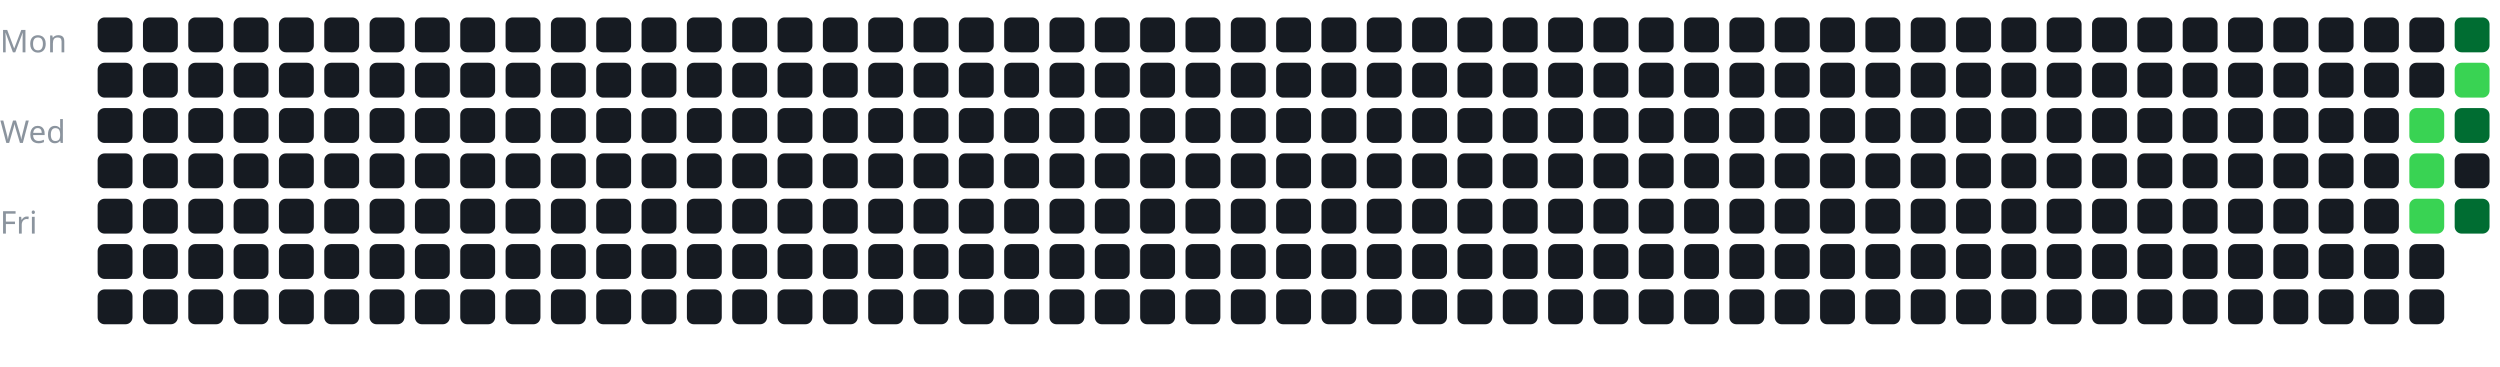
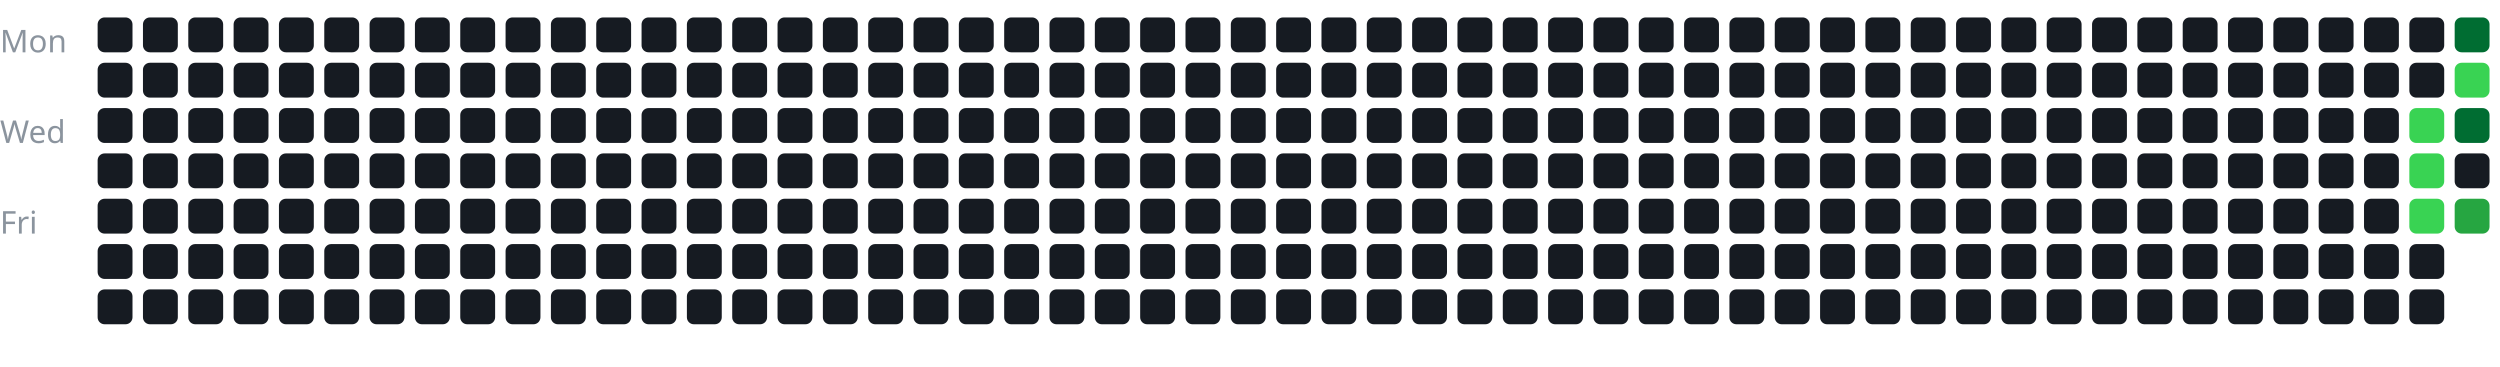
<svg xmlns="http://www.w3.org/2000/svg" width="100%" viewBox="0 0 717 105">
  <style>
text {
    fill: #8b949e;
    font-size: 9px;
    font-family: sans-serif;
}
</style>
  <text x="0" y="15">Mon</text>
  <text x="0" y="41">Wed</text>
  <text x="0" y="67">Fri</text>
  <g transform="translate(28, 5)">
    <rect x="0" y="0" width="10" height="10" rx="2" fill="#161b22" />
    <rect x="0" y="13" width="10" height="10" rx="2" fill="#161b22" />
    <rect x="0" y="26" width="10" height="10" rx="2" fill="#161b22" />
    <rect x="0" y="39" width="10" height="10" rx="2" fill="#161b22" />
    <rect x="0" y="52" width="10" height="10" rx="2" fill="#161b22" />
    <rect x="0" y="65" width="10" height="10" rx="2" fill="#161b22" />
    <rect x="0" y="78" width="10" height="10" rx="2" fill="#161b22" />
    <rect x="13" y="0" width="10" height="10" rx="2" fill="#161b22" />
    <rect x="13" y="13" width="10" height="10" rx="2" fill="#161b22" />
    <rect x="13" y="26" width="10" height="10" rx="2" fill="#161b22" />
    <rect x="13" y="39" width="10" height="10" rx="2" fill="#161b22" />
    <rect x="13" y="52" width="10" height="10" rx="2" fill="#161b22" />
    <rect x="13" y="65" width="10" height="10" rx="2" fill="#161b22" />
    <rect x="13" y="78" width="10" height="10" rx="2" fill="#161b22" />
    <rect x="26" y="0" width="10" height="10" rx="2" fill="#161b22" />
    <rect x="26" y="13" width="10" height="10" rx="2" fill="#161b22" />
    <rect x="26" y="26" width="10" height="10" rx="2" fill="#161b22" />
    <rect x="26" y="39" width="10" height="10" rx="2" fill="#161b22" />
    <rect x="26" y="52" width="10" height="10" rx="2" fill="#161b22" />
    <rect x="26" y="65" width="10" height="10" rx="2" fill="#161b22" />
    <rect x="26" y="78" width="10" height="10" rx="2" fill="#161b22" />
    <rect x="39" y="0" width="10" height="10" rx="2" fill="#161b22" />
    <rect x="39" y="13" width="10" height="10" rx="2" fill="#161b22" />
    <rect x="39" y="26" width="10" height="10" rx="2" fill="#161b22" />
    <rect x="39" y="39" width="10" height="10" rx="2" fill="#161b22" />
    <rect x="39" y="52" width="10" height="10" rx="2" fill="#161b22" />
    <rect x="39" y="65" width="10" height="10" rx="2" fill="#161b22" />
    <rect x="39" y="78" width="10" height="10" rx="2" fill="#161b22" />
    <rect x="52" y="0" width="10" height="10" rx="2" fill="#161b22" />
    <rect x="52" y="13" width="10" height="10" rx="2" fill="#161b22" />
    <rect x="52" y="26" width="10" height="10" rx="2" fill="#161b22" />
    <rect x="52" y="39" width="10" height="10" rx="2" fill="#161b22" />
    <rect x="52" y="52" width="10" height="10" rx="2" fill="#161b22" />
    <rect x="52" y="65" width="10" height="10" rx="2" fill="#161b22" />
    <rect x="52" y="78" width="10" height="10" rx="2" fill="#161b22" />
    <rect x="65" y="0" width="10" height="10" rx="2" fill="#161b22" />
    <rect x="65" y="13" width="10" height="10" rx="2" fill="#161b22" />
    <rect x="65" y="26" width="10" height="10" rx="2" fill="#161b22" />
    <rect x="65" y="39" width="10" height="10" rx="2" fill="#161b22" />
    <rect x="65" y="52" width="10" height="10" rx="2" fill="#161b22" />
    <rect x="65" y="65" width="10" height="10" rx="2" fill="#161b22" />
    <rect x="65" y="78" width="10" height="10" rx="2" fill="#161b22" />
    <rect x="78" y="0" width="10" height="10" rx="2" fill="#161b22" />
    <rect x="78" y="13" width="10" height="10" rx="2" fill="#161b22" />
    <rect x="78" y="26" width="10" height="10" rx="2" fill="#161b22" />
    <rect x="78" y="39" width="10" height="10" rx="2" fill="#161b22" />
    <rect x="78" y="52" width="10" height="10" rx="2" fill="#161b22" />
    <rect x="78" y="65" width="10" height="10" rx="2" fill="#161b22" />
    <rect x="78" y="78" width="10" height="10" rx="2" fill="#161b22" />
    <rect x="91" y="0" width="10" height="10" rx="2" fill="#161b22" />
    <rect x="91" y="13" width="10" height="10" rx="2" fill="#161b22" />
    <rect x="91" y="26" width="10" height="10" rx="2" fill="#161b22" />
    <rect x="91" y="39" width="10" height="10" rx="2" fill="#161b22" />
    <rect x="91" y="52" width="10" height="10" rx="2" fill="#161b22" />
    <rect x="91" y="65" width="10" height="10" rx="2" fill="#161b22" />
    <rect x="91" y="78" width="10" height="10" rx="2" fill="#161b22" />
    <rect x="104" y="0" width="10" height="10" rx="2" fill="#161b22" />
    <rect x="104" y="13" width="10" height="10" rx="2" fill="#161b22" />
    <rect x="104" y="26" width="10" height="10" rx="2" fill="#161b22" />
    <rect x="104" y="39" width="10" height="10" rx="2" fill="#161b22" />
    <rect x="104" y="52" width="10" height="10" rx="2" fill="#161b22" />
    <rect x="104" y="65" width="10" height="10" rx="2" fill="#161b22" />
    <rect x="104" y="78" width="10" height="10" rx="2" fill="#161b22" />
    <rect x="117" y="0" width="10" height="10" rx="2" fill="#161b22" />
    <rect x="117" y="13" width="10" height="10" rx="2" fill="#161b22" />
    <rect x="117" y="26" width="10" height="10" rx="2" fill="#161b22" />
    <rect x="117" y="39" width="10" height="10" rx="2" fill="#161b22" />
    <rect x="117" y="52" width="10" height="10" rx="2" fill="#161b22" />
    <rect x="117" y="65" width="10" height="10" rx="2" fill="#161b22" />
    <rect x="117" y="78" width="10" height="10" rx="2" fill="#161b22" />
    <rect x="130" y="0" width="10" height="10" rx="2" fill="#161b22" />
    <rect x="130" y="13" width="10" height="10" rx="2" fill="#161b22" />
    <rect x="130" y="26" width="10" height="10" rx="2" fill="#161b22" />
    <rect x="130" y="39" width="10" height="10" rx="2" fill="#161b22" />
    <rect x="130" y="52" width="10" height="10" rx="2" fill="#161b22" />
    <rect x="130" y="65" width="10" height="10" rx="2" fill="#161b22" />
    <rect x="130" y="78" width="10" height="10" rx="2" fill="#161b22" />
    <rect x="143" y="0" width="10" height="10" rx="2" fill="#161b22" />
    <rect x="143" y="13" width="10" height="10" rx="2" fill="#161b22" />
    <rect x="143" y="26" width="10" height="10" rx="2" fill="#161b22" />
    <rect x="143" y="39" width="10" height="10" rx="2" fill="#161b22" />
    <rect x="143" y="52" width="10" height="10" rx="2" fill="#161b22" />
    <rect x="143" y="65" width="10" height="10" rx="2" fill="#161b22" />
    <rect x="143" y="78" width="10" height="10" rx="2" fill="#161b22" />
    <rect x="156" y="0" width="10" height="10" rx="2" fill="#161b22" />
    <rect x="156" y="13" width="10" height="10" rx="2" fill="#161b22" />
    <rect x="156" y="26" width="10" height="10" rx="2" fill="#161b22" />
    <rect x="156" y="39" width="10" height="10" rx="2" fill="#161b22" />
    <rect x="156" y="52" width="10" height="10" rx="2" fill="#161b22" />
    <rect x="156" y="65" width="10" height="10" rx="2" fill="#161b22" />
    <rect x="156" y="78" width="10" height="10" rx="2" fill="#161b22" />
    <rect x="169" y="0" width="10" height="10" rx="2" fill="#161b22" />
    <rect x="169" y="13" width="10" height="10" rx="2" fill="#161b22" />
    <rect x="169" y="26" width="10" height="10" rx="2" fill="#161b22" />
    <rect x="169" y="39" width="10" height="10" rx="2" fill="#161b22" />
    <rect x="169" y="52" width="10" height="10" rx="2" fill="#161b22" />
    <rect x="169" y="65" width="10" height="10" rx="2" fill="#161b22" />
    <rect x="169" y="78" width="10" height="10" rx="2" fill="#161b22" />
    <rect x="182" y="0" width="10" height="10" rx="2" fill="#161b22" />
    <rect x="182" y="13" width="10" height="10" rx="2" fill="#161b22" />
    <rect x="182" y="26" width="10" height="10" rx="2" fill="#161b22" />
    <rect x="182" y="39" width="10" height="10" rx="2" fill="#161b22" />
    <rect x="182" y="52" width="10" height="10" rx="2" fill="#161b22" />
    <rect x="182" y="65" width="10" height="10" rx="2" fill="#161b22" />
    <rect x="182" y="78" width="10" height="10" rx="2" fill="#161b22" />
    <rect x="195" y="0" width="10" height="10" rx="2" fill="#161b22" />
    <rect x="195" y="13" width="10" height="10" rx="2" fill="#161b22" />
    <rect x="195" y="26" width="10" height="10" rx="2" fill="#161b22" />
    <rect x="195" y="39" width="10" height="10" rx="2" fill="#161b22" />
    <rect x="195" y="52" width="10" height="10" rx="2" fill="#161b22" />
    <rect x="195" y="65" width="10" height="10" rx="2" fill="#161b22" />
    <rect x="195" y="78" width="10" height="10" rx="2" fill="#161b22" />
    <rect x="208" y="0" width="10" height="10" rx="2" fill="#161b22" />
    <rect x="208" y="13" width="10" height="10" rx="2" fill="#161b22" />
    <rect x="208" y="26" width="10" height="10" rx="2" fill="#161b22" />
    <rect x="208" y="39" width="10" height="10" rx="2" fill="#161b22" />
    <rect x="208" y="52" width="10" height="10" rx="2" fill="#161b22" />
    <rect x="208" y="65" width="10" height="10" rx="2" fill="#161b22" />
    <rect x="208" y="78" width="10" height="10" rx="2" fill="#161b22" />
    <rect x="221" y="0" width="10" height="10" rx="2" fill="#161b22" />
    <rect x="221" y="13" width="10" height="10" rx="2" fill="#161b22" />
    <rect x="221" y="26" width="10" height="10" rx="2" fill="#161b22" />
    <rect x="221" y="39" width="10" height="10" rx="2" fill="#161b22" />
    <rect x="221" y="52" width="10" height="10" rx="2" fill="#161b22" />
    <rect x="221" y="65" width="10" height="10" rx="2" fill="#161b22" />
    <rect x="221" y="78" width="10" height="10" rx="2" fill="#161b22" />
    <rect x="234" y="0" width="10" height="10" rx="2" fill="#161b22" />
    <rect x="234" y="13" width="10" height="10" rx="2" fill="#161b22" />
    <rect x="234" y="26" width="10" height="10" rx="2" fill="#161b22" />
    <rect x="234" y="39" width="10" height="10" rx="2" fill="#161b22" />
    <rect x="234" y="52" width="10" height="10" rx="2" fill="#161b22" />
    <rect x="234" y="65" width="10" height="10" rx="2" fill="#161b22" />
    <rect x="234" y="78" width="10" height="10" rx="2" fill="#161b22" />
    <rect x="247" y="0" width="10" height="10" rx="2" fill="#161b22" />
    <rect x="247" y="13" width="10" height="10" rx="2" fill="#161b22" />
    <rect x="247" y="26" width="10" height="10" rx="2" fill="#161b22" />
    <rect x="247" y="39" width="10" height="10" rx="2" fill="#161b22" />
    <rect x="247" y="52" width="10" height="10" rx="2" fill="#161b22" />
    <rect x="247" y="65" width="10" height="10" rx="2" fill="#161b22" />
    <rect x="247" y="78" width="10" height="10" rx="2" fill="#161b22" />
    <rect x="260" y="0" width="10" height="10" rx="2" fill="#161b22" />
    <rect x="260" y="13" width="10" height="10" rx="2" fill="#161b22" />
    <rect x="260" y="26" width="10" height="10" rx="2" fill="#161b22" />
    <rect x="260" y="39" width="10" height="10" rx="2" fill="#161b22" />
    <rect x="260" y="52" width="10" height="10" rx="2" fill="#161b22" />
    <rect x="260" y="65" width="10" height="10" rx="2" fill="#161b22" />
    <rect x="260" y="78" width="10" height="10" rx="2" fill="#161b22" />
    <rect x="273" y="0" width="10" height="10" rx="2" fill="#161b22" />
    <rect x="273" y="13" width="10" height="10" rx="2" fill="#161b22" />
    <rect x="273" y="26" width="10" height="10" rx="2" fill="#161b22" />
    <rect x="273" y="39" width="10" height="10" rx="2" fill="#161b22" />
    <rect x="273" y="52" width="10" height="10" rx="2" fill="#161b22" />
    <rect x="273" y="65" width="10" height="10" rx="2" fill="#161b22" />
    <rect x="273" y="78" width="10" height="10" rx="2" fill="#161b22" />
    <rect x="286" y="0" width="10" height="10" rx="2" fill="#161b22" />
    <rect x="286" y="13" width="10" height="10" rx="2" fill="#161b22" />
    <rect x="286" y="26" width="10" height="10" rx="2" fill="#161b22" />
    <rect x="286" y="39" width="10" height="10" rx="2" fill="#161b22" />
    <rect x="286" y="52" width="10" height="10" rx="2" fill="#161b22" />
    <rect x="286" y="65" width="10" height="10" rx="2" fill="#161b22" />
    <rect x="286" y="78" width="10" height="10" rx="2" fill="#161b22" />
    <rect x="299" y="0" width="10" height="10" rx="2" fill="#161b22" />
    <rect x="299" y="13" width="10" height="10" rx="2" fill="#161b22" />
    <rect x="299" y="26" width="10" height="10" rx="2" fill="#161b22" />
    <rect x="299" y="39" width="10" height="10" rx="2" fill="#161b22" />
    <rect x="299" y="52" width="10" height="10" rx="2" fill="#161b22" />
    <rect x="299" y="65" width="10" height="10" rx="2" fill="#161b22" />
    <rect x="299" y="78" width="10" height="10" rx="2" fill="#161b22" />
    <rect x="312" y="0" width="10" height="10" rx="2" fill="#161b22" />
    <rect x="312" y="13" width="10" height="10" rx="2" fill="#161b22" />
    <rect x="312" y="26" width="10" height="10" rx="2" fill="#161b22" />
    <rect x="312" y="39" width="10" height="10" rx="2" fill="#161b22" />
    <rect x="312" y="52" width="10" height="10" rx="2" fill="#161b22" />
    <rect x="312" y="65" width="10" height="10" rx="2" fill="#161b22" />
    <rect x="312" y="78" width="10" height="10" rx="2" fill="#161b22" />
    <rect x="325" y="0" width="10" height="10" rx="2" fill="#161b22" />
    <rect x="325" y="13" width="10" height="10" rx="2" fill="#161b22" />
    <rect x="325" y="26" width="10" height="10" rx="2" fill="#161b22" />
    <rect x="325" y="39" width="10" height="10" rx="2" fill="#161b22" />
    <rect x="325" y="52" width="10" height="10" rx="2" fill="#161b22" />
    <rect x="325" y="65" width="10" height="10" rx="2" fill="#161b22" />
    <rect x="325" y="78" width="10" height="10" rx="2" fill="#161b22" />
    <rect x="338" y="0" width="10" height="10" rx="2" fill="#161b22" />
    <rect x="338" y="13" width="10" height="10" rx="2" fill="#161b22" />
    <rect x="338" y="26" width="10" height="10" rx="2" fill="#161b22" />
    <rect x="338" y="39" width="10" height="10" rx="2" fill="#161b22" />
    <rect x="338" y="52" width="10" height="10" rx="2" fill="#161b22" />
    <rect x="338" y="65" width="10" height="10" rx="2" fill="#161b22" />
    <rect x="338" y="78" width="10" height="10" rx="2" fill="#161b22" />
    <rect x="351" y="0" width="10" height="10" rx="2" fill="#161b22" />
    <rect x="351" y="13" width="10" height="10" rx="2" fill="#161b22" />
    <rect x="351" y="26" width="10" height="10" rx="2" fill="#161b22" />
    <rect x="351" y="39" width="10" height="10" rx="2" fill="#161b22" />
    <rect x="351" y="52" width="10" height="10" rx="2" fill="#161b22" />
    <rect x="351" y="65" width="10" height="10" rx="2" fill="#161b22" />
    <rect x="351" y="78" width="10" height="10" rx="2" fill="#161b22" />
    <rect x="364" y="0" width="10" height="10" rx="2" fill="#161b22" />
    <rect x="364" y="13" width="10" height="10" rx="2" fill="#161b22" />
    <rect x="364" y="26" width="10" height="10" rx="2" fill="#161b22" />
    <rect x="364" y="39" width="10" height="10" rx="2" fill="#161b22" />
    <rect x="364" y="52" width="10" height="10" rx="2" fill="#161b22" />
    <rect x="364" y="65" width="10" height="10" rx="2" fill="#161b22" />
    <rect x="364" y="78" width="10" height="10" rx="2" fill="#161b22" />
    <rect x="377" y="0" width="10" height="10" rx="2" fill="#161b22" />
    <rect x="377" y="13" width="10" height="10" rx="2" fill="#161b22" />
    <rect x="377" y="26" width="10" height="10" rx="2" fill="#161b22" />
    <rect x="377" y="39" width="10" height="10" rx="2" fill="#161b22" />
    <rect x="377" y="52" width="10" height="10" rx="2" fill="#161b22" />
    <rect x="377" y="65" width="10" height="10" rx="2" fill="#161b22" />
    <rect x="377" y="78" width="10" height="10" rx="2" fill="#161b22" />
    <rect x="390" y="0" width="10" height="10" rx="2" fill="#161b22" />
    <rect x="390" y="13" width="10" height="10" rx="2" fill="#161b22" />
    <rect x="390" y="26" width="10" height="10" rx="2" fill="#161b22" />
    <rect x="390" y="39" width="10" height="10" rx="2" fill="#161b22" />
    <rect x="390" y="52" width="10" height="10" rx="2" fill="#161b22" />
    <rect x="390" y="65" width="10" height="10" rx="2" fill="#161b22" />
    <rect x="390" y="78" width="10" height="10" rx="2" fill="#161b22" />
    <rect x="403" y="0" width="10" height="10" rx="2" fill="#161b22" />
    <rect x="403" y="13" width="10" height="10" rx="2" fill="#161b22" />
    <rect x="403" y="26" width="10" height="10" rx="2" fill="#161b22" />
    <rect x="403" y="39" width="10" height="10" rx="2" fill="#161b22" />
    <rect x="403" y="52" width="10" height="10" rx="2" fill="#161b22" />
    <rect x="403" y="65" width="10" height="10" rx="2" fill="#161b22" />
    <rect x="403" y="78" width="10" height="10" rx="2" fill="#161b22" />
    <rect x="416" y="0" width="10" height="10" rx="2" fill="#161b22" />
    <rect x="416" y="13" width="10" height="10" rx="2" fill="#161b22" />
    <rect x="416" y="26" width="10" height="10" rx="2" fill="#161b22" />
    <rect x="416" y="39" width="10" height="10" rx="2" fill="#161b22" />
    <rect x="416" y="52" width="10" height="10" rx="2" fill="#161b22" />
    <rect x="416" y="65" width="10" height="10" rx="2" fill="#161b22" />
    <rect x="416" y="78" width="10" height="10" rx="2" fill="#161b22" />
    <rect x="429" y="0" width="10" height="10" rx="2" fill="#161b22" />
    <rect x="429" y="13" width="10" height="10" rx="2" fill="#161b22" />
    <rect x="429" y="26" width="10" height="10" rx="2" fill="#161b22" />
    <rect x="429" y="39" width="10" height="10" rx="2" fill="#161b22" />
    <rect x="429" y="52" width="10" height="10" rx="2" fill="#161b22" />
    <rect x="429" y="65" width="10" height="10" rx="2" fill="#161b22" />
    <rect x="429" y="78" width="10" height="10" rx="2" fill="#161b22" />
    <rect x="442" y="0" width="10" height="10" rx="2" fill="#161b22" />
    <rect x="442" y="13" width="10" height="10" rx="2" fill="#161b22" />
    <rect x="442" y="26" width="10" height="10" rx="2" fill="#161b22" />
    <rect x="442" y="39" width="10" height="10" rx="2" fill="#161b22" />
    <rect x="442" y="52" width="10" height="10" rx="2" fill="#161b22" />
    <rect x="442" y="65" width="10" height="10" rx="2" fill="#161b22" />
    <rect x="442" y="78" width="10" height="10" rx="2" fill="#161b22" />
    <rect x="455" y="0" width="10" height="10" rx="2" fill="#161b22" />
    <rect x="455" y="13" width="10" height="10" rx="2" fill="#161b22" />
    <rect x="455" y="26" width="10" height="10" rx="2" fill="#161b22" />
    <rect x="455" y="39" width="10" height="10" rx="2" fill="#161b22" />
    <rect x="455" y="52" width="10" height="10" rx="2" fill="#161b22" />
    <rect x="455" y="65" width="10" height="10" rx="2" fill="#161b22" />
    <rect x="455" y="78" width="10" height="10" rx="2" fill="#161b22" />
    <rect x="468" y="0" width="10" height="10" rx="2" fill="#161b22" />
    <rect x="468" y="13" width="10" height="10" rx="2" fill="#161b22" />
    <rect x="468" y="26" width="10" height="10" rx="2" fill="#161b22" />
    <rect x="468" y="39" width="10" height="10" rx="2" fill="#161b22" />
    <rect x="468" y="52" width="10" height="10" rx="2" fill="#161b22" />
    <rect x="468" y="65" width="10" height="10" rx="2" fill="#161b22" />
    <rect x="468" y="78" width="10" height="10" rx="2" fill="#161b22" />
    <rect x="481" y="0" width="10" height="10" rx="2" fill="#161b22" />
    <rect x="481" y="13" width="10" height="10" rx="2" fill="#161b22" />
    <rect x="481" y="26" width="10" height="10" rx="2" fill="#161b22" />
    <rect x="481" y="39" width="10" height="10" rx="2" fill="#161b22" />
    <rect x="481" y="52" width="10" height="10" rx="2" fill="#161b22" />
    <rect x="481" y="65" width="10" height="10" rx="2" fill="#161b22" />
    <rect x="481" y="78" width="10" height="10" rx="2" fill="#161b22" />
    <rect x="494" y="0" width="10" height="10" rx="2" fill="#161b22" />
    <rect x="494" y="13" width="10" height="10" rx="2" fill="#161b22" />
    <rect x="494" y="26" width="10" height="10" rx="2" fill="#161b22" />
    <rect x="494" y="39" width="10" height="10" rx="2" fill="#161b22" />
    <rect x="494" y="52" width="10" height="10" rx="2" fill="#161b22" />
    <rect x="494" y="65" width="10" height="10" rx="2" fill="#161b22" />
    <rect x="494" y="78" width="10" height="10" rx="2" fill="#161b22" />
    <rect x="507" y="0" width="10" height="10" rx="2" fill="#161b22" />
    <rect x="507" y="13" width="10" height="10" rx="2" fill="#161b22" />
    <rect x="507" y="26" width="10" height="10" rx="2" fill="#161b22" />
    <rect x="507" y="39" width="10" height="10" rx="2" fill="#161b22" />
    <rect x="507" y="52" width="10" height="10" rx="2" fill="#161b22" />
    <rect x="507" y="65" width="10" height="10" rx="2" fill="#161b22" />
    <rect x="507" y="78" width="10" height="10" rx="2" fill="#161b22" />
    <rect x="520" y="0" width="10" height="10" rx="2" fill="#161b22" />
    <rect x="520" y="13" width="10" height="10" rx="2" fill="#161b22" />
    <rect x="520" y="26" width="10" height="10" rx="2" fill="#161b22" />
    <rect x="520" y="39" width="10" height="10" rx="2" fill="#161b22" />
    <rect x="520" y="52" width="10" height="10" rx="2" fill="#161b22" />
    <rect x="520" y="65" width="10" height="10" rx="2" fill="#161b22" />
    <rect x="520" y="78" width="10" height="10" rx="2" fill="#161b22" />
    <rect x="533" y="0" width="10" height="10" rx="2" fill="#161b22" />
    <rect x="533" y="13" width="10" height="10" rx="2" fill="#161b22" />
    <rect x="533" y="26" width="10" height="10" rx="2" fill="#161b22" />
    <rect x="533" y="39" width="10" height="10" rx="2" fill="#161b22" />
    <rect x="533" y="52" width="10" height="10" rx="2" fill="#161b22" />
    <rect x="533" y="65" width="10" height="10" rx="2" fill="#161b22" />
    <rect x="533" y="78" width="10" height="10" rx="2" fill="#161b22" />
    <rect x="546" y="0" width="10" height="10" rx="2" fill="#161b22" />
    <rect x="546" y="13" width="10" height="10" rx="2" fill="#161b22" />
    <rect x="546" y="26" width="10" height="10" rx="2" fill="#161b22" />
    <rect x="546" y="39" width="10" height="10" rx="2" fill="#161b22" />
    <rect x="546" y="52" width="10" height="10" rx="2" fill="#161b22" />
    <rect x="546" y="65" width="10" height="10" rx="2" fill="#161b22" />
    <rect x="546" y="78" width="10" height="10" rx="2" fill="#161b22" />
    <rect x="559" y="0" width="10" height="10" rx="2" fill="#161b22" />
    <rect x="559" y="13" width="10" height="10" rx="2" fill="#161b22" />
    <rect x="559" y="26" width="10" height="10" rx="2" fill="#161b22" />
    <rect x="559" y="39" width="10" height="10" rx="2" fill="#161b22" />
    <rect x="559" y="52" width="10" height="10" rx="2" fill="#161b22" />
    <rect x="559" y="65" width="10" height="10" rx="2" fill="#161b22" />
    <rect x="559" y="78" width="10" height="10" rx="2" fill="#161b22" />
    <rect x="572" y="0" width="10" height="10" rx="2" fill="#161b22" />
    <rect x="572" y="13" width="10" height="10" rx="2" fill="#161b22" />
    <rect x="572" y="26" width="10" height="10" rx="2" fill="#161b22" />
    <rect x="572" y="39" width="10" height="10" rx="2" fill="#161b22" />
    <rect x="572" y="52" width="10" height="10" rx="2" fill="#161b22" />
    <rect x="572" y="65" width="10" height="10" rx="2" fill="#161b22" />
    <rect x="572" y="78" width="10" height="10" rx="2" fill="#161b22" />
    <rect x="585" y="0" width="10" height="10" rx="2" fill="#161b22" />
    <rect x="585" y="13" width="10" height="10" rx="2" fill="#161b22" />
    <rect x="585" y="26" width="10" height="10" rx="2" fill="#161b22" />
    <rect x="585" y="39" width="10" height="10" rx="2" fill="#161b22" />
    <rect x="585" y="52" width="10" height="10" rx="2" fill="#161b22" />
    <rect x="585" y="65" width="10" height="10" rx="2" fill="#161b22" />
    <rect x="585" y="78" width="10" height="10" rx="2" fill="#161b22" />
    <rect x="598" y="0" width="10" height="10" rx="2" fill="#161b22" />
    <rect x="598" y="13" width="10" height="10" rx="2" fill="#161b22" />
    <rect x="598" y="26" width="10" height="10" rx="2" fill="#161b22" />
    <rect x="598" y="39" width="10" height="10" rx="2" fill="#161b22" />
    <rect x="598" y="52" width="10" height="10" rx="2" fill="#161b22" />
    <rect x="598" y="65" width="10" height="10" rx="2" fill="#161b22" />
    <rect x="598" y="78" width="10" height="10" rx="2" fill="#161b22" />
    <rect x="611" y="0" width="10" height="10" rx="2" fill="#161b22" />
    <rect x="611" y="13" width="10" height="10" rx="2" fill="#161b22" />
    <rect x="611" y="26" width="10" height="10" rx="2" fill="#161b22" />
    <rect x="611" y="39" width="10" height="10" rx="2" fill="#161b22" />
    <rect x="611" y="52" width="10" height="10" rx="2" fill="#161b22" />
    <rect x="611" y="65" width="10" height="10" rx="2" fill="#161b22" />
    <rect x="611" y="78" width="10" height="10" rx="2" fill="#161b22" />
    <rect x="624" y="0" width="10" height="10" rx="2" fill="#161b22" />
    <rect x="624" y="13" width="10" height="10" rx="2" fill="#161b22" />
    <rect x="624" y="26" width="10" height="10" rx="2" fill="#161b22" />
    <rect x="624" y="39" width="10" height="10" rx="2" fill="#161b22" />
    <rect x="624" y="52" width="10" height="10" rx="2" fill="#161b22" />
    <rect x="624" y="65" width="10" height="10" rx="2" fill="#161b22" />
    <rect x="624" y="78" width="10" height="10" rx="2" fill="#161b22" />
    <rect x="637" y="0" width="10" height="10" rx="2" fill="#161b22" />
    <rect x="637" y="13" width="10" height="10" rx="2" fill="#161b22" />
    <rect x="637" y="26" width="10" height="10" rx="2" fill="#161b22" />
    <rect x="637" y="39" width="10" height="10" rx="2" fill="#161b22" />
    <rect x="637" y="52" width="10" height="10" rx="2" fill="#161b22" />
    <rect x="637" y="65" width="10" height="10" rx="2" fill="#161b22" />
    <rect x="637" y="78" width="10" height="10" rx="2" fill="#161b22" />
    <rect x="650" y="0" width="10" height="10" rx="2" fill="#161b22" />
    <rect x="650" y="13" width="10" height="10" rx="2" fill="#161b22" />
    <rect x="650" y="26" width="10" height="10" rx="2" fill="#161b22" />
    <rect x="650" y="39" width="10" height="10" rx="2" fill="#161b22" />
    <rect x="650" y="52" width="10" height="10" rx="2" fill="#161b22" />
    <rect x="650" y="65" width="10" height="10" rx="2" fill="#161b22" />
    <rect x="650" y="78" width="10" height="10" rx="2" fill="#161b22" />
    <rect x="663" y="0" width="10" height="10" rx="2" fill="#161b22" />
    <rect x="663" y="13" width="10" height="10" rx="2" fill="#161b22" />
    <rect x="663" y="26" width="10" height="10" rx="2" fill="#39d353" />
    <rect x="663" y="39" width="10" height="10" rx="2" fill="#39d353" />
    <rect x="663" y="52" width="10" height="10" rx="2" fill="#39d353" />
    <rect x="663" y="65" width="10" height="10" rx="2" fill="#161b22" />
    <rect x="663" y="78" width="10" height="10" rx="2" fill="#161b22" />
    <rect x="676" y="0" width="10" height="10" rx="2" fill="#006d32" />
    <rect x="676" y="13" width="10" height="10" rx="2" fill="#39d353" />
    <rect x="676" y="26" width="10" height="10" rx="2" fill="#006d32" />
    <rect x="676" y="39" width="10" height="10" rx="2" fill="#161b22" />
-     <rect x="676" y="52" width="10" height="10" rx="2" fill="#006d32" />
+     <rect x="676" y="52" width="10" height="10" rx="2" fill="#26a641" />
  </g>
</svg>
